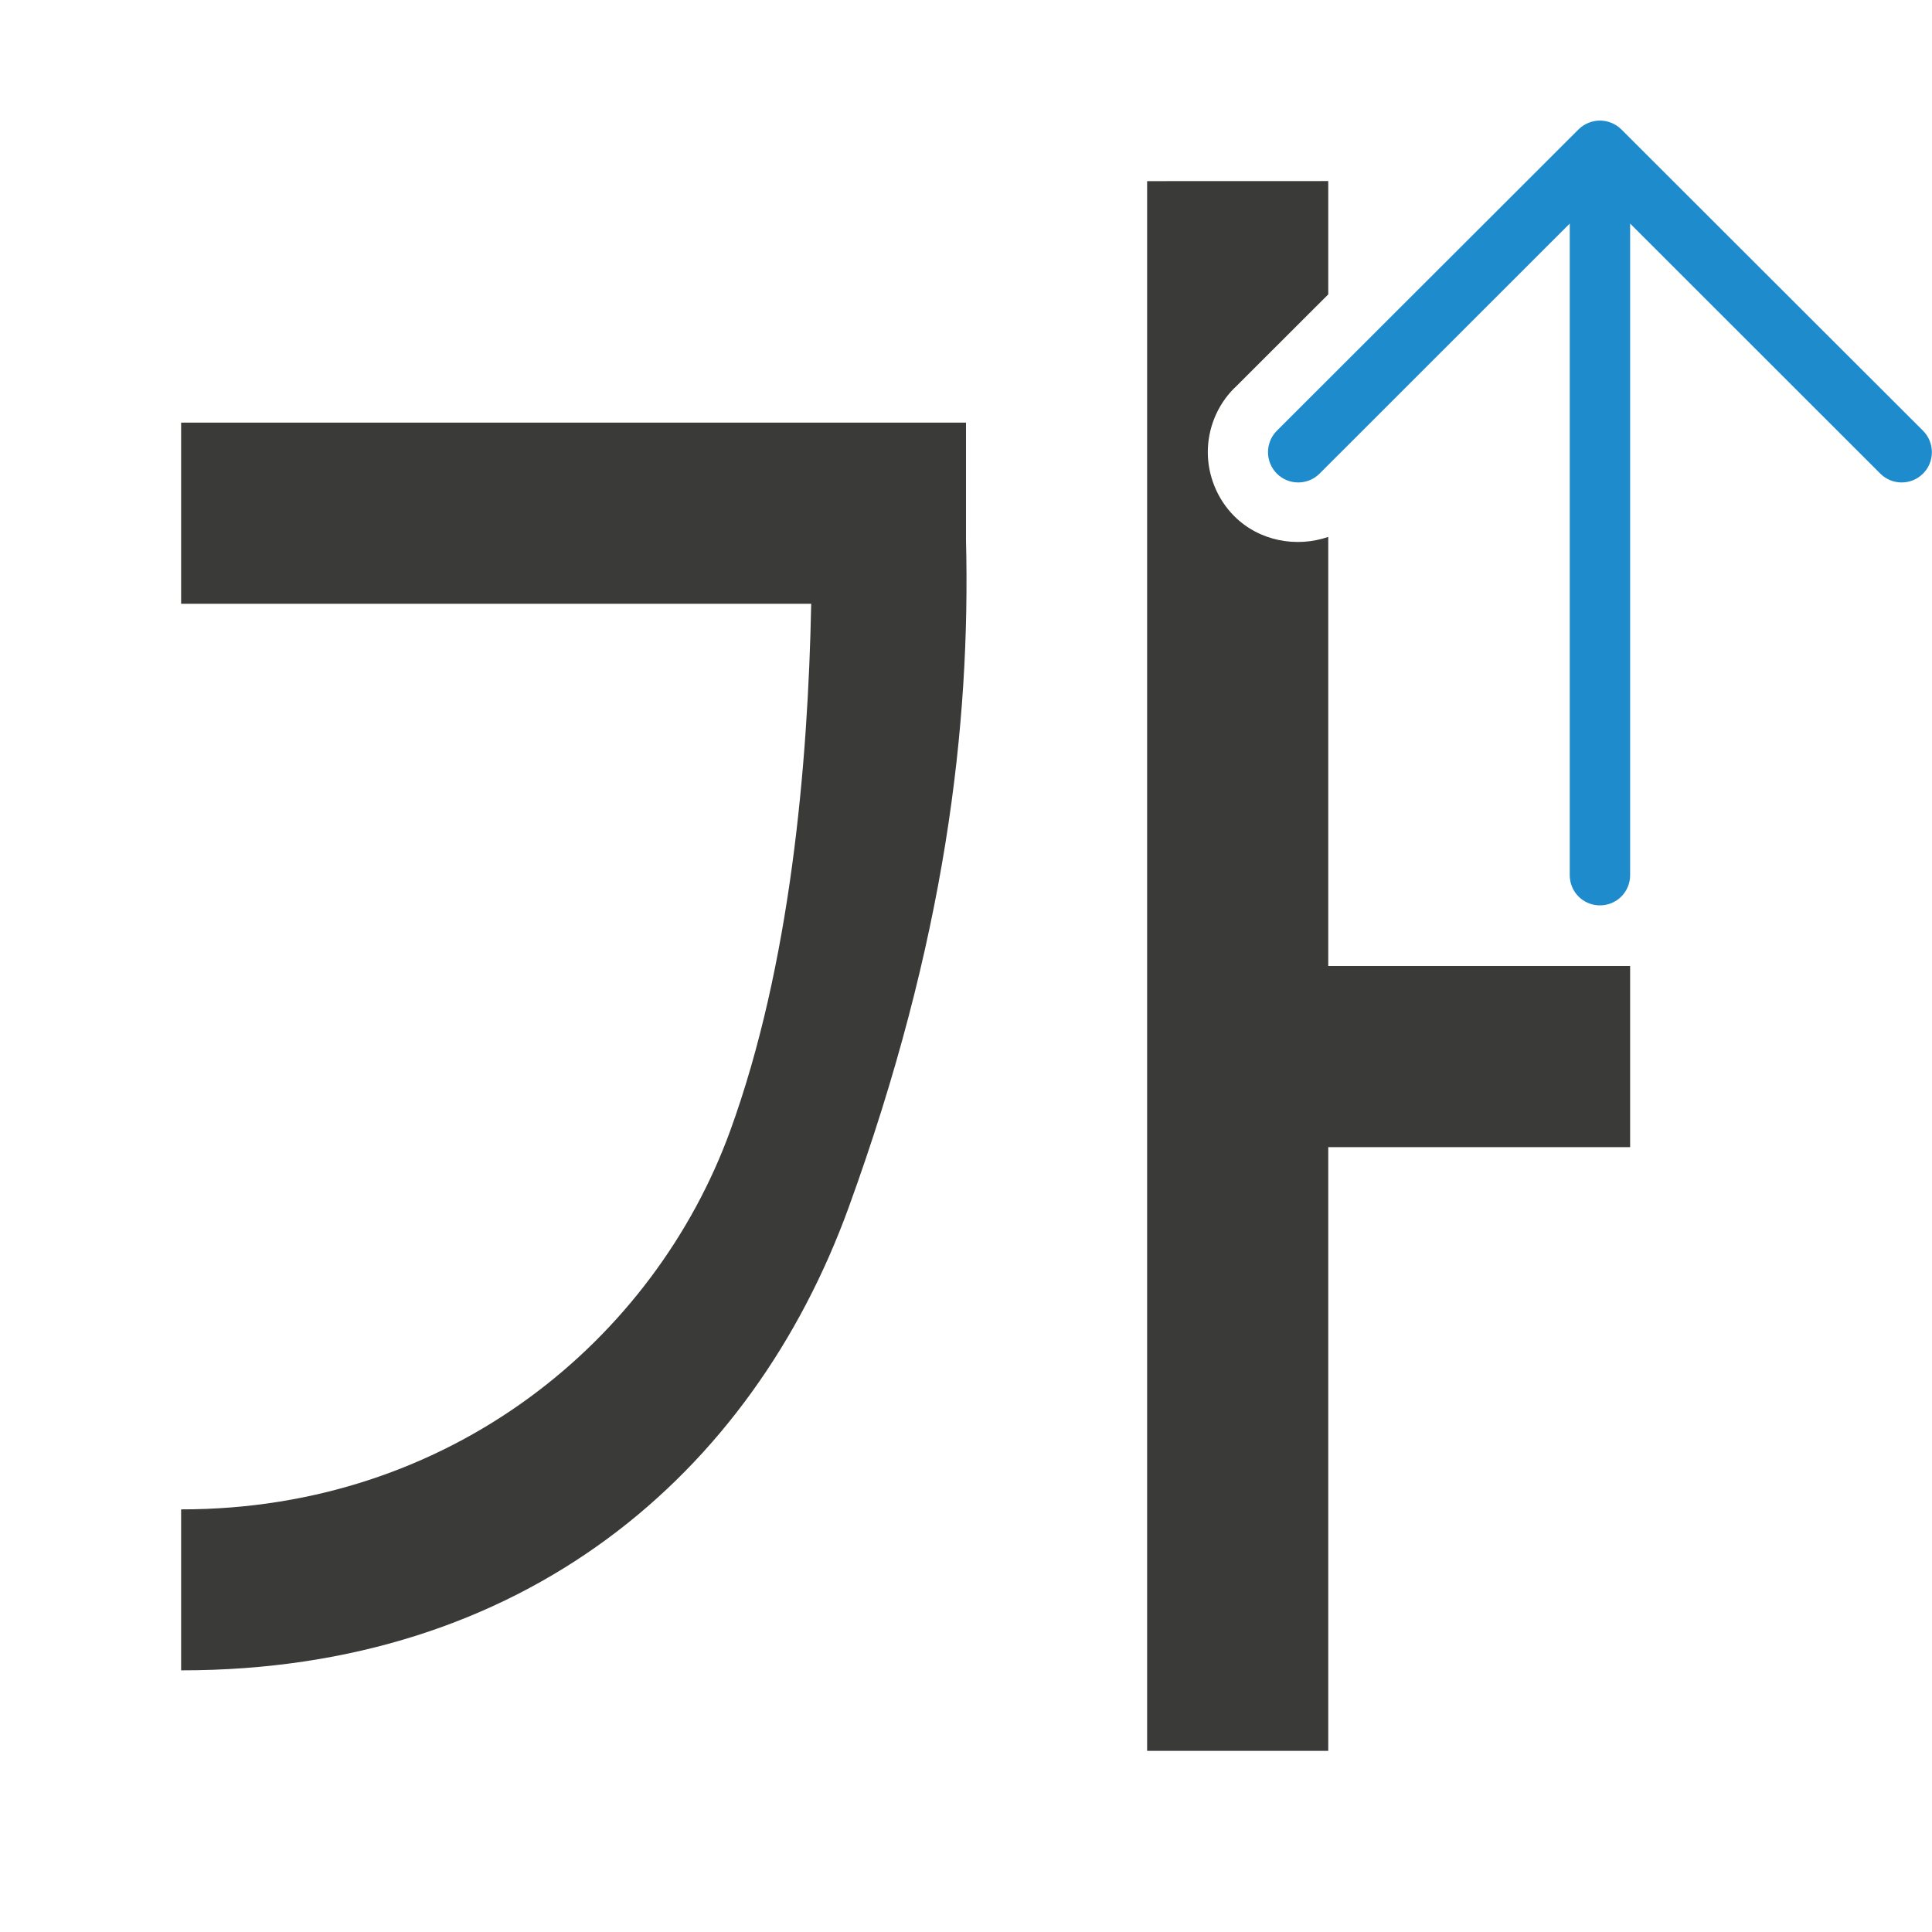
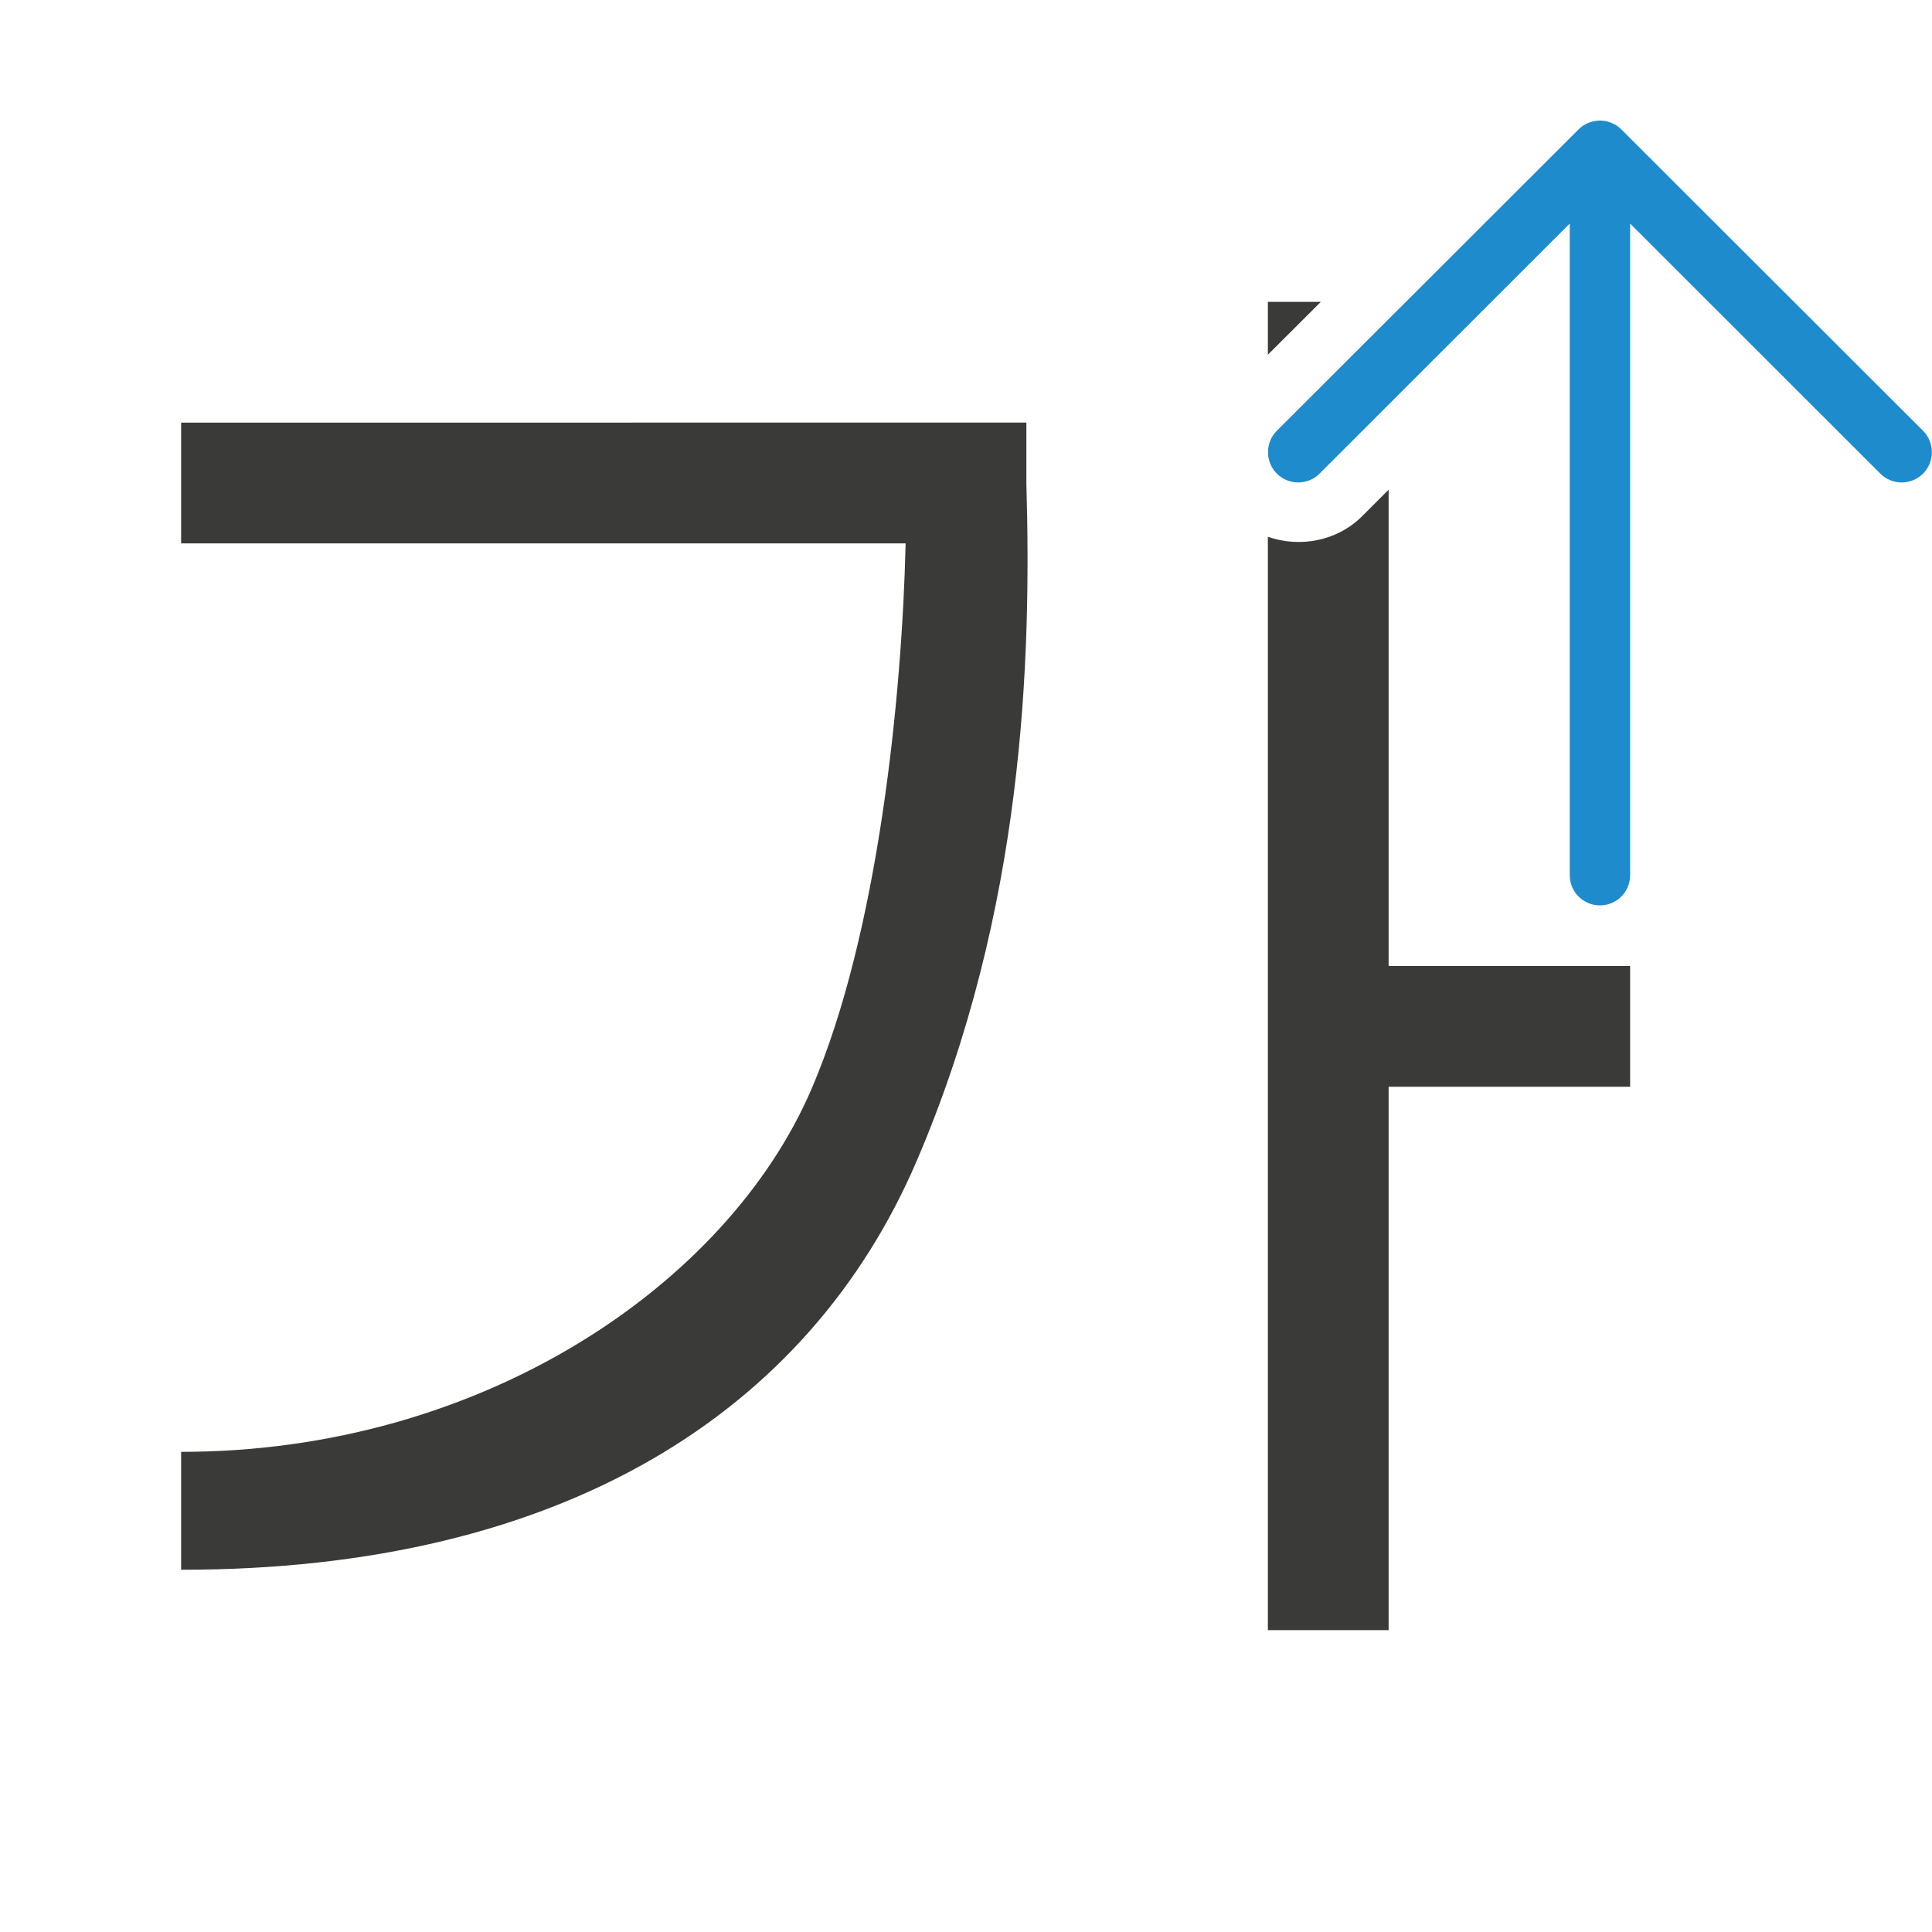
<svg xmlns="http://www.w3.org/2000/svg" height="32" viewBox="0 0 32 32" width="32">
-   <path d="m19 3v26h3v-10h5v-3h-5v-7.107c-.528.181-1.143.07-1.557-.344-.288-.288-.438-.679-.438-1.059 0-.38.145-.768.438-1.061a.996.996 0 0 0 .002 0l1.555-1.553v-1.877zm-16 4v3h10.436c-.053 2.676-.344 5.983-1.34 8.725-1.253 3.448-4.62 6.278-9.096 6.275v2.666c5.678.004 9.453-3.253 11.057-7.668 1.604-4.415 2.019-7.976 1.943-11.055v-1.943z" fill="#3a3a38" fill-rule="evenodd" stroke-width="1.226" />
  <path d="m21.002 7.49c0 .128.049.256.146.354.196.196.513.196.709 0l4.143-4.141v10.793c0 .277.223.5.5.5s.5-.223.5-.5v-10.793l4.143 4.141c.196.196.513.196.709 0 .098-.098.146-.226.146-.354s-.049-.258-.146-.355l-4.998-4.992c-.047-.047-.103-.084-.166-.109-.058-.023-.121-.037-.188-.037s-.13.014-.188.037c-.063.025-.119.062-.166.109l-4.998 4.992c-.098.098-.146.228-.146.355z" fill="#1e8bcd" />
+   <path d="m21 5v.875l.877-.875zm-18 2v2h12c-.059 2.518-.449 6.453-1.557 9.033-1.393 3.245-5.465 6.016-10.443 6.014v1.953c6.315.003 10.398-2.612 12.182-6.768 1.784-4.155 1.902-8.329 1.818-11.227v-1.006zm20 1.111-.438.438c-.416.416-1.034.526-1.562.342v18.109h2v-9h4v-2h-4z" fill="#3a3a38" fill-rule="evenodd" stroke-width="1.255" />
</svg>
